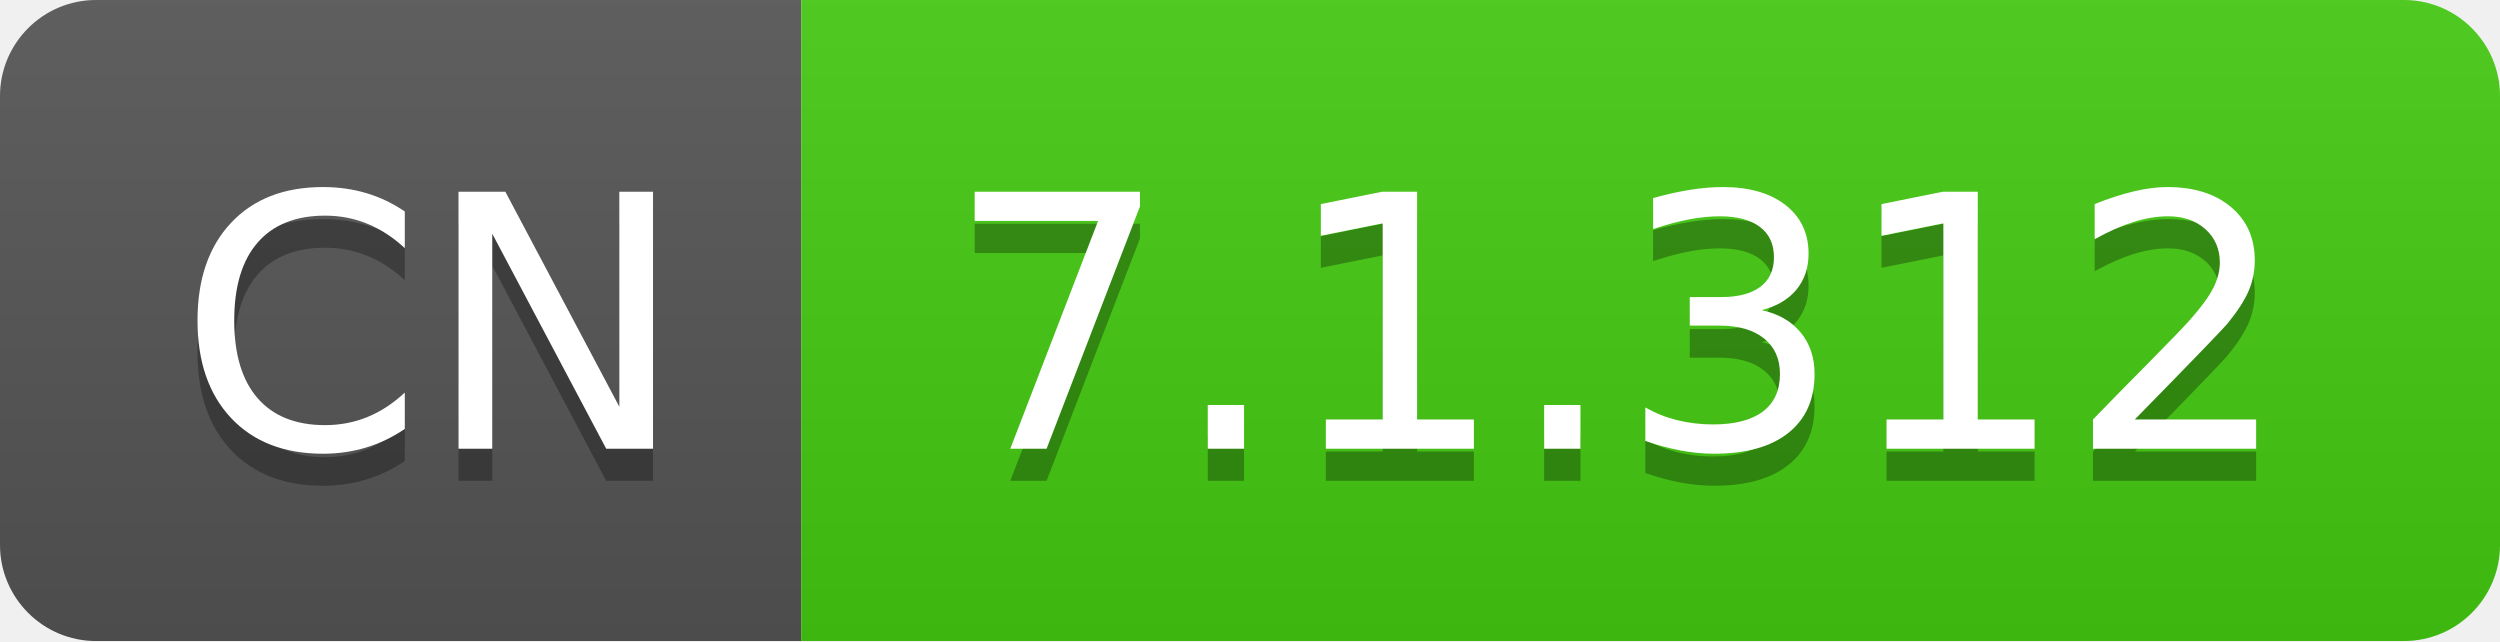
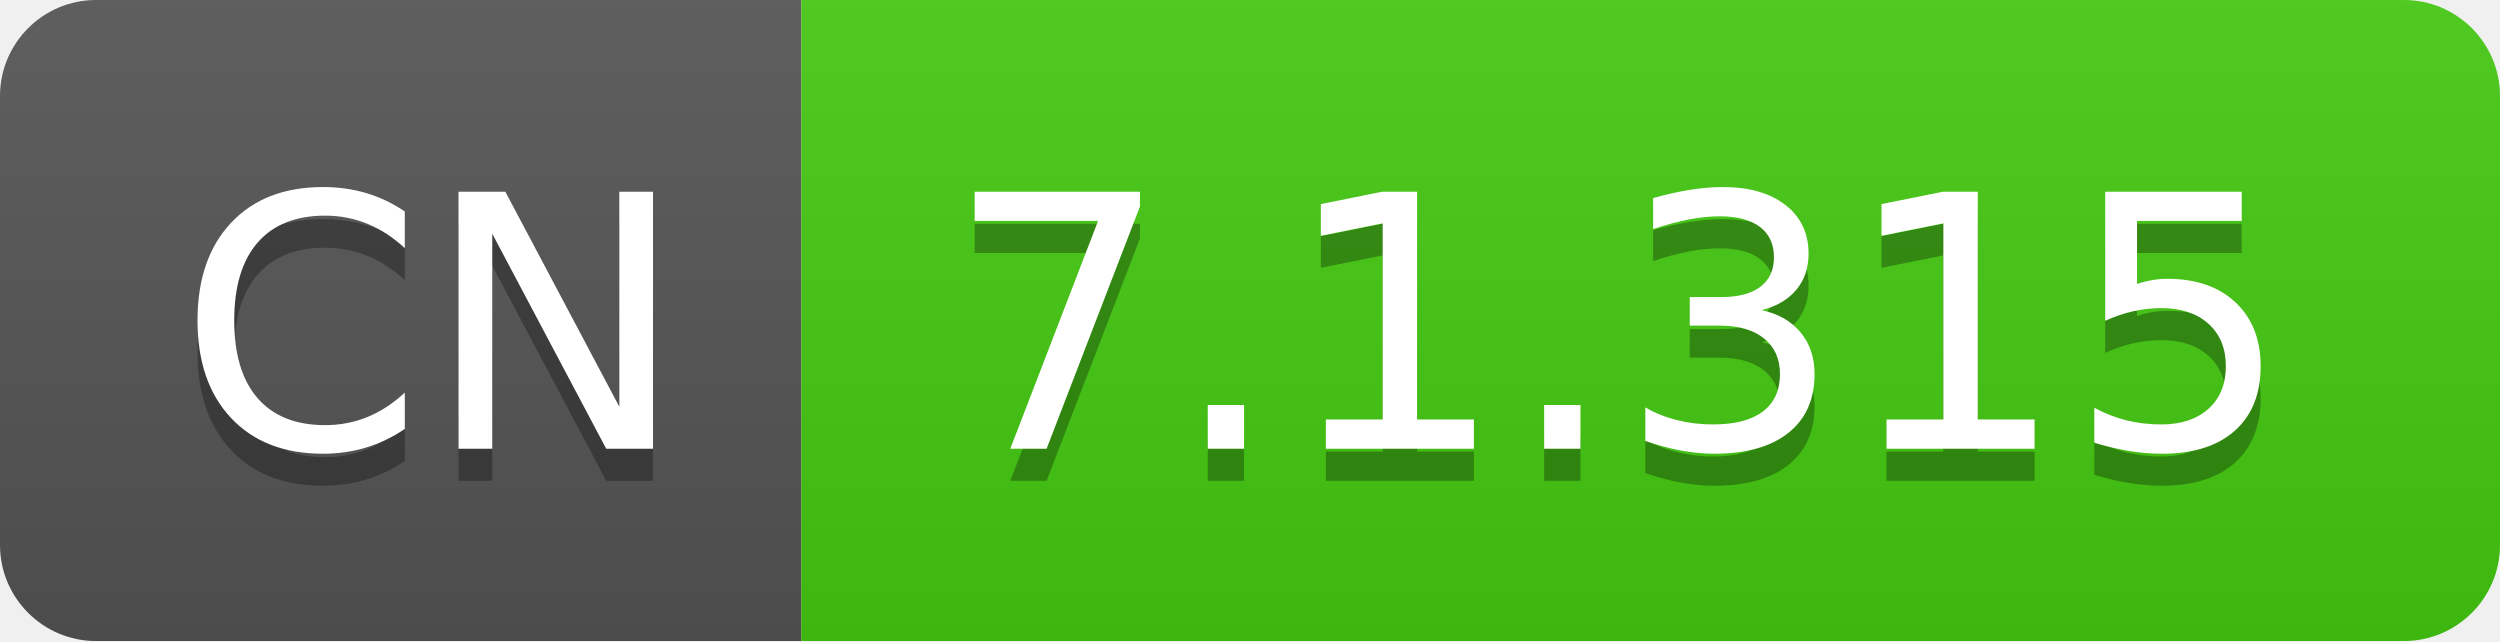
- <svg xmlns="http://www.w3.org/2000/svg" width="78" height="20" role="img" aria-label="CN: 7.1.312">
+ <svg xmlns="http://www.w3.org/2000/svg" width="78" height="20" role="img" aria-label="CN: 7.1.315">
  <linearGradient id="s" x2="0" y2="100%">
    <stop offset="0" stop-color="#bbb" stop-opacity=".1" />
    <stop offset="1" stop-opacity=".1" />
  </linearGradient>
  <clipPath id="r">
    <rect width="78" height="20" rx="3" fill="#fff" />
  </clipPath>
  <g clip-path="url(#r)">
    <rect width="25" height="20" fill="#555" />
    <rect x="25" width="53" height="20" fill="#4c1" />
    <rect width="78" height="20" fill="url(#s)" />
  </g>
  <g fill="#fff" text-anchor="middle" font-family="Verdana,Geneva,DejaVu Sans,sans-serif" text-rendering="geometricPrecision" font-size="110">
    <text aria-hidden="true" x="135" y="150" fill="#010101" fill-opacity=".3" transform="scale(.1)" textLength="150">CN</text>
    <text x="135" y="140" transform="scale(.1)" fill="#fff" textLength="150">CN</text>
-     <text aria-hidden="true" x="505" y="150" fill="#010101" fill-opacity=".3" transform="scale(.1)" textLength="430">7.1.312</text>
-     <text x="505" y="140" transform="scale(.1)" fill="#fff" textLength="430">7.1.312</text>
+     <text aria-hidden="true" x="505" y="150" fill="#010101" fill-opacity=".3" transform="scale(.1)" textLength="430">7.1.315</text>
+     <text x="505" y="140" transform="scale(.1)" fill="#fff" textLength="430">7.1.315</text>
  </g>
</svg>
